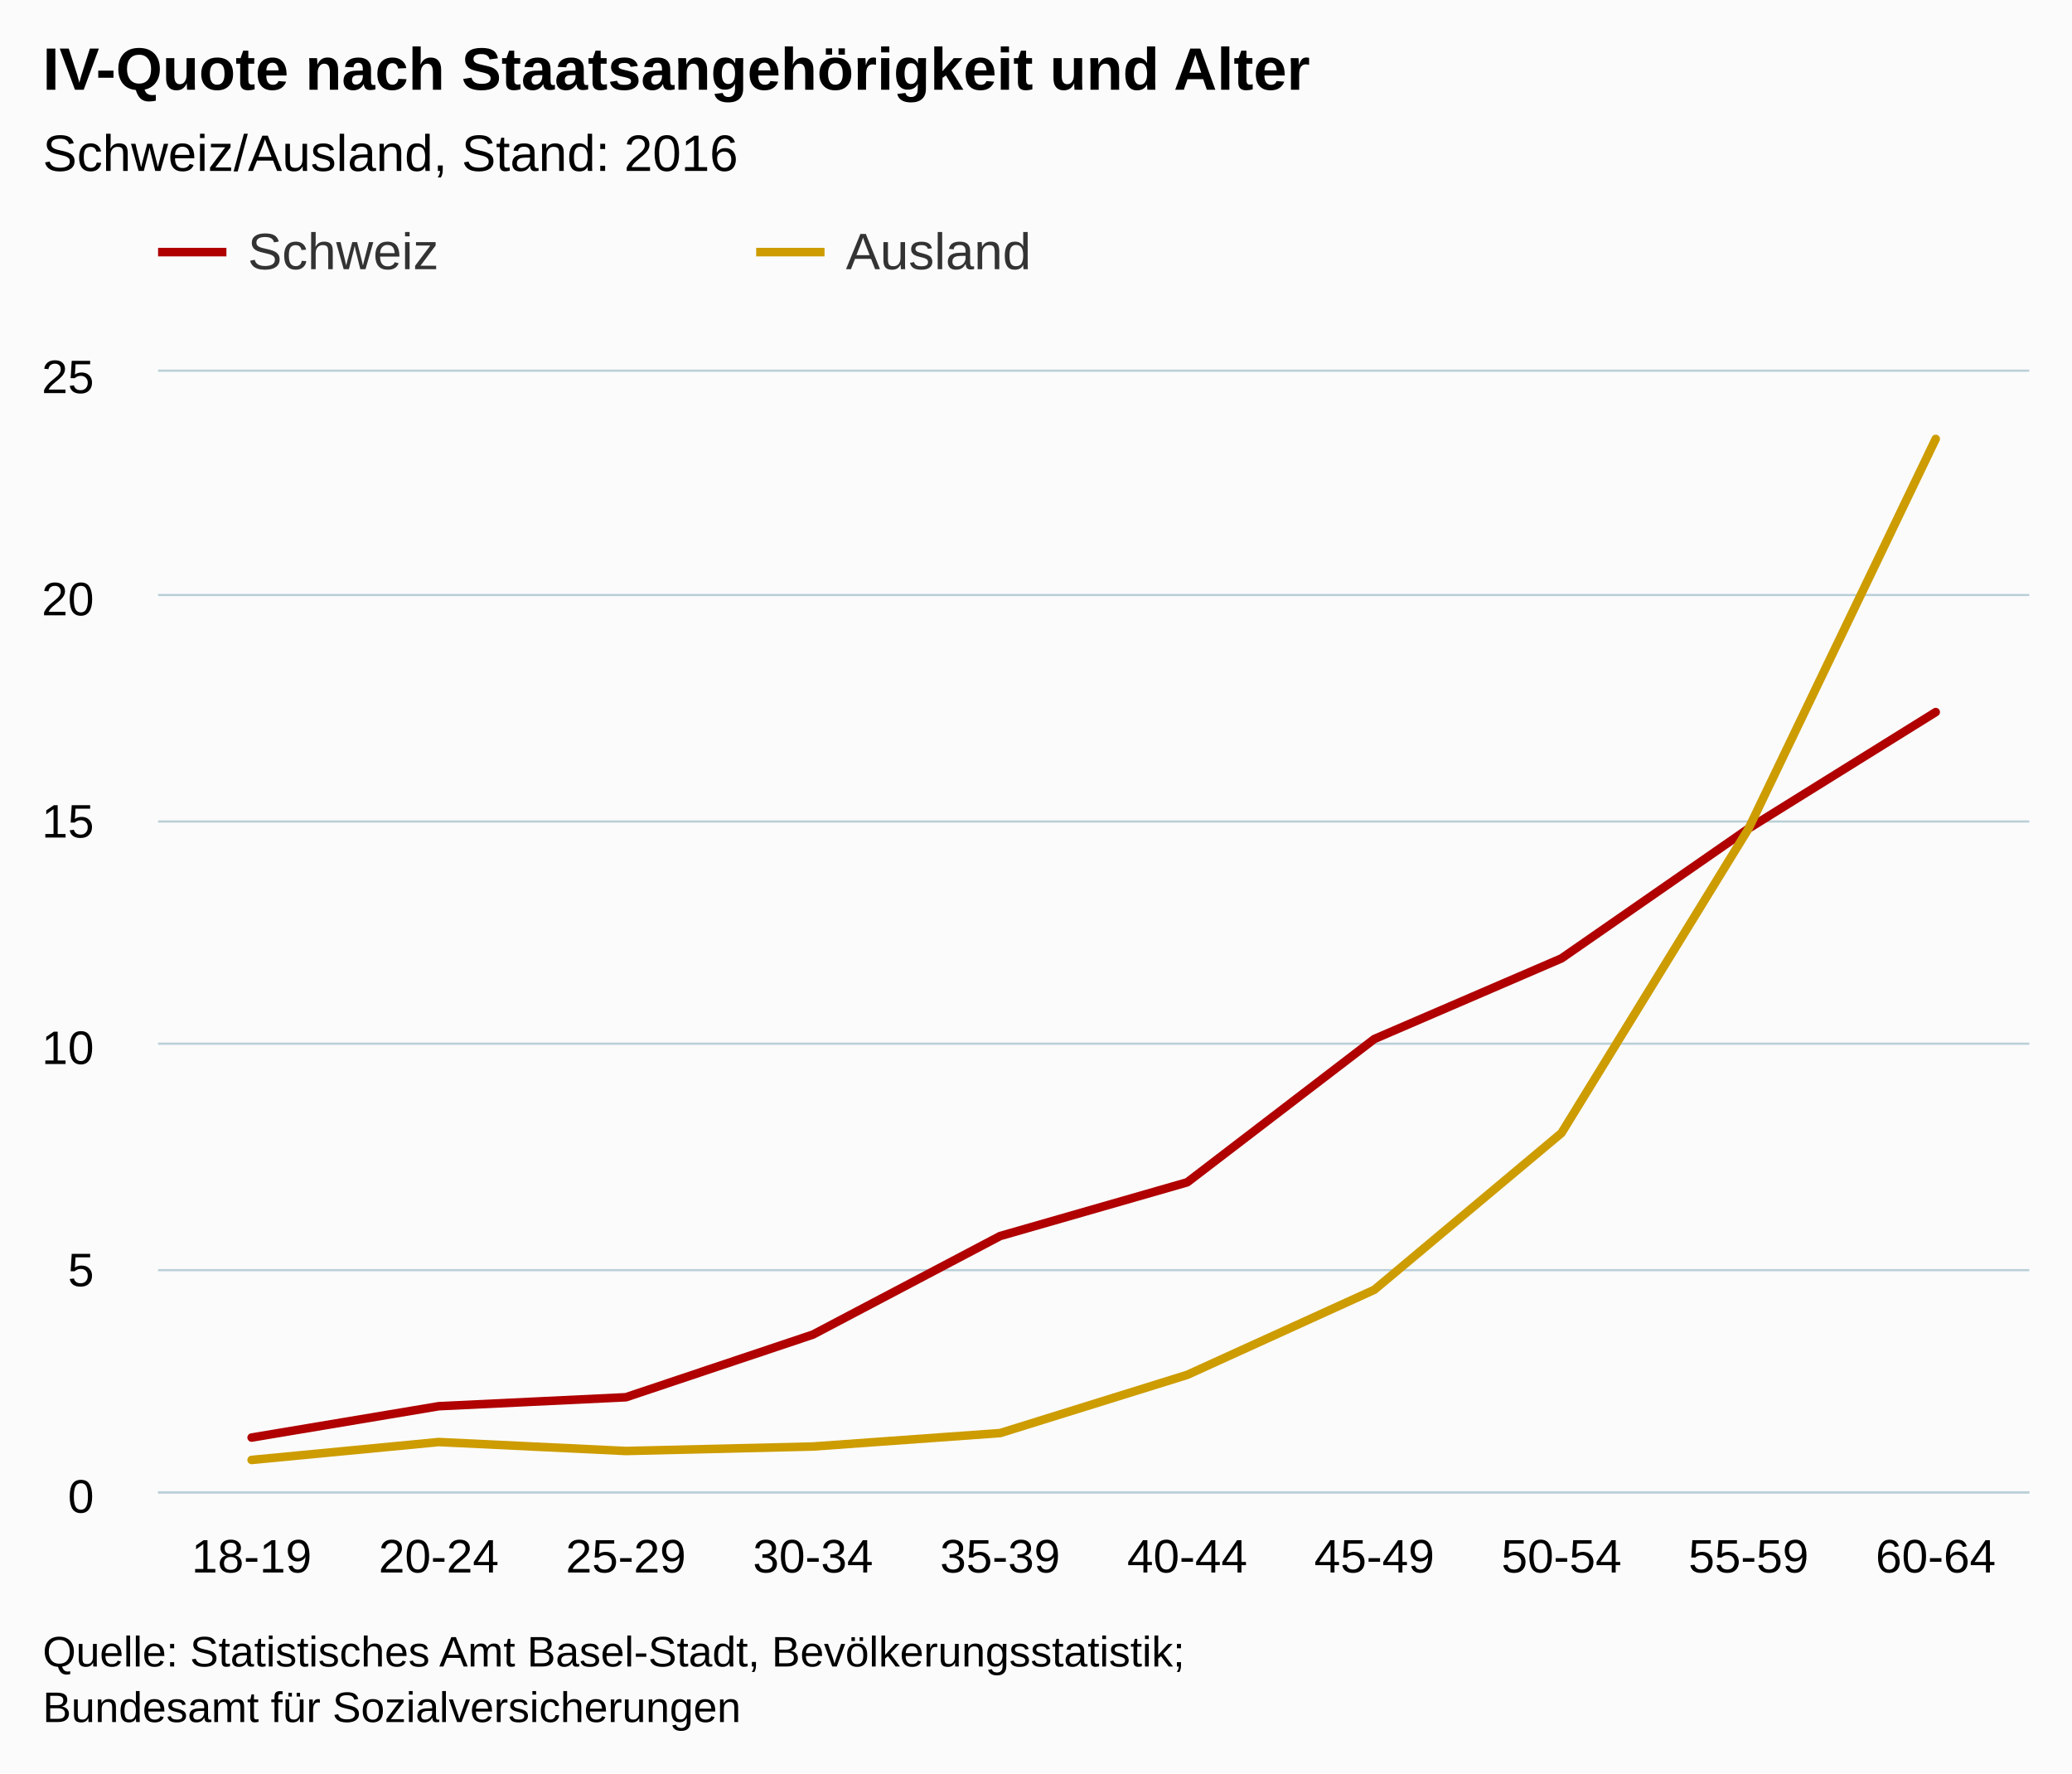
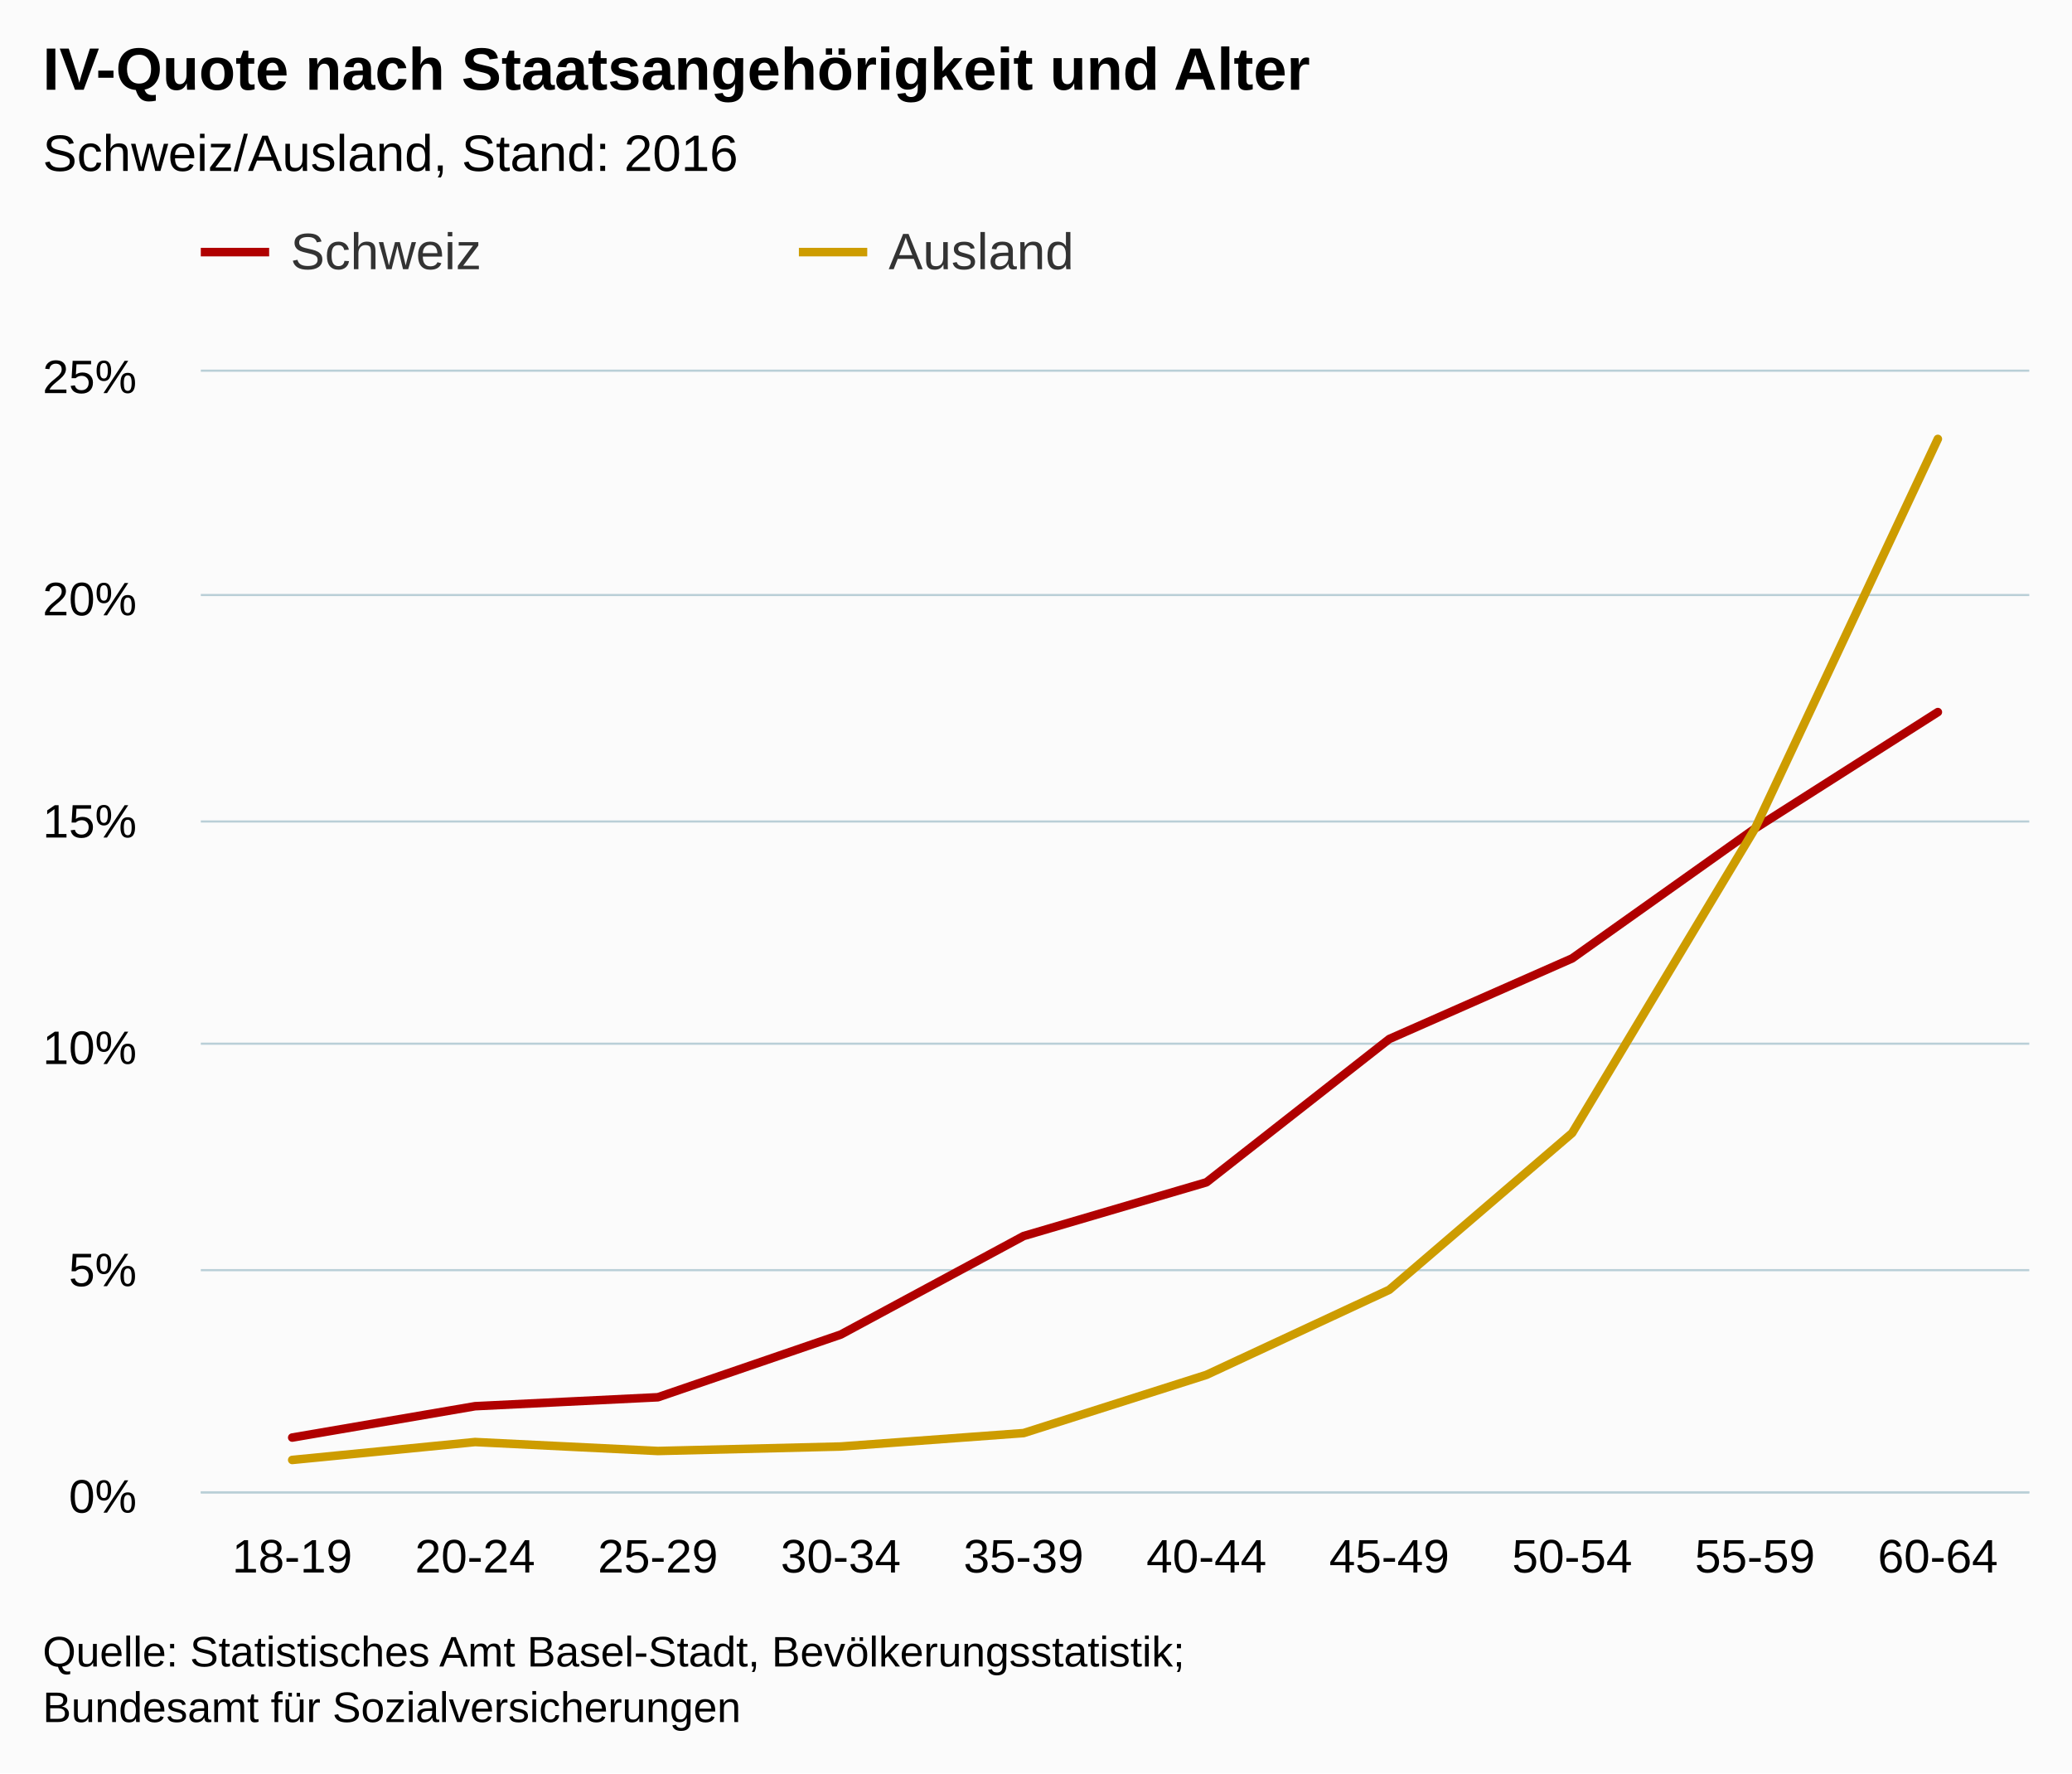
<svg xmlns="http://www.w3.org/2000/svg" version="1.1" class="highcharts-root" style="font-family:arial;font-size:12px;" viewBox="0 0 485 415">
  <defs>
    <clipPath>
-       <rect x="0" y="0" width="438" height="262" fill="none" />
+       <rect x="0" y="0" width="428" height="262" fill="none" />
    </clipPath>
    <clipPath id="a">
-       <rect x="0" y="0" width="438" height="262" fill="none" />
+       <rect x="0" y="0" width="428" height="262" fill="none" />
    </clipPath>
  </defs>
  <rect fill="#fbfbfb" class="highcharts-background" x="0" y="0" width="485" height="415" rx="0" ry="0" />
-   <rect fill="none" class="highcharts-plot-background" x="37" y="87" width="438" height="262" />
+   <rect fill="none" class="highcharts-plot-background" x="47" y="87" width="428" height="262" />
  <g class="highcharts-pane-group" />
  <g class="highcharts-grid highcharts-xaxis-grid ">
-     <path fill="none" class="highcharts-grid-line" d="M 80.5 87 L 80.5 349" opacity="1" />
-     <path fill="none" class="highcharts-grid-line" d="M 124.5 87 L 124.5 349" opacity="1" />
-     <path fill="none" class="highcharts-grid-line" d="M 167.5 87 L 167.5 349" opacity="1" />
-     <path fill="none" class="highcharts-grid-line" d="M 211.5 87 L 211.5 349" opacity="1" />
-     <path fill="none" class="highcharts-grid-line" d="M 255.5 87 L 255.5 349" opacity="1" />
-     <path fill="none" class="highcharts-grid-line" d="M 299.5 87 L 299.5 349" opacity="1" />
-     <path fill="none" class="highcharts-grid-line" d="M 343.5 87 L 343.5 349" opacity="1" />
-     <path fill="none" class="highcharts-grid-line" d="M 386.5 87 L 386.5 349" opacity="1" />
-     <path fill="none" class="highcharts-grid-line" d="M 430.5 87 L 430.5 349" opacity="1" />
+     <path fill="none" class="highcharts-grid-line" d="M 89.5 87 L 89.5 349" opacity="1" />
+     <path fill="none" class="highcharts-grid-line" d="M 132.5 87 L 132.5 349" opacity="1" />
+     <path fill="none" class="highcharts-grid-line" d="M 174.5 87 L 174.5 349" opacity="1" />
+     <path fill="none" class="highcharts-grid-line" d="M 217.5 87 L 217.5 349" opacity="1" />
+     <path fill="none" class="highcharts-grid-line" d="M 260.5 87 L 260.5 349" opacity="1" />
+     <path fill="none" class="highcharts-grid-line" d="M 303.5 87 L 303.5 349" opacity="1" />
+     <path fill="none" class="highcharts-grid-line" d="M 346.5 87 L 346.5 349" opacity="1" />
+     <path fill="none" class="highcharts-grid-line" d="M 388.5 87 L 388.5 349" opacity="1" />
+     <path fill="none" class="highcharts-grid-line" d="M 431.5 87 L 431.5 349" opacity="1" />
    <path fill="none" class="highcharts-grid-line" d="M 474.5 87 L 474.5 349" opacity="1" />
-     <path fill="none" class="highcharts-grid-line" d="M 36.5 87 L 36.5 349" opacity="1" />
+     <path fill="none" class="highcharts-grid-line" d="M 46.5 87 L 46.5 349" opacity="1" />
  </g>
  <g class="highcharts-grid highcharts-yaxis-grid ">
-     <path fill="none" stroke="#B9CFD7" stroke-width="0.5" class="highcharts-grid-line" d="M 37 349.25 L 475 349.25" opacity="1" />
-     <path fill="none" stroke="#B9CFD7" stroke-width="0.5" class="highcharts-grid-line" d="M 37 297.25 L 475 297.25" opacity="1" />
-     <path fill="none" stroke="#B9CFD7" stroke-width="0.5" class="highcharts-grid-line" d="M 37 244.25 L 475 244.25" opacity="1" />
-     <path fill="none" stroke="#B9CFD7" stroke-width="0.5" class="highcharts-grid-line" d="M 37 192.25 L 475 192.25" opacity="1" />
-     <path fill="none" stroke="#B9CFD7" stroke-width="0.5" class="highcharts-grid-line" d="M 37 139.25 L 475 139.25" opacity="1" />
-     <path fill="none" stroke="#B9CFD7" stroke-width="0.5" class="highcharts-grid-line" d="M 37 86.75 L 475 86.75" opacity="1" />
+     <path fill="none" stroke="#B9CFD7" stroke-width="0.5" class="highcharts-grid-line" d="M 47 349.25 L 475 349.25" opacity="1" />
+     <path fill="none" stroke="#B9CFD7" stroke-width="0.5" class="highcharts-grid-line" d="M 47 297.25 L 475 297.25" opacity="1" />
+     <path fill="none" stroke="#B9CFD7" stroke-width="0.5" class="highcharts-grid-line" d="M 47 244.25 L 475 244.25" opacity="1" />
+     <path fill="none" stroke="#B9CFD7" stroke-width="0.5" class="highcharts-grid-line" d="M 47 192.25 L 475 192.25" opacity="1" />
+     <path fill="none" stroke="#B9CFD7" stroke-width="0.5" class="highcharts-grid-line" d="M 47 139.25 L 475 139.25" opacity="1" />
+     <path fill="none" stroke="#B9CFD7" stroke-width="0.5" class="highcharts-grid-line" d="M 47 86.75 L 475 86.75" opacity="1" />
  </g>
-   <rect fill="none" class="highcharts-plot-border" x="37" y="87" width="438" height="262" />
+   <rect fill="none" class="highcharts-plot-border" x="47" y="87" width="428" height="262" />
  <g class="highcharts-axis highcharts-xaxis ">
-     <path fill="none" class="highcharts-axis-line" stroke="#B9CFD7" stroke-width="0.5" d="M 37 349.25 L 475 349.25" />
+     <path fill="none" class="highcharts-axis-line" stroke="#B9CFD7" stroke-width="0.5" d="M 47 349.25 L 475 349.25" />
  </g>
  <g class="highcharts-axis highcharts-yaxis ">
-     <path fill="none" class="highcharts-axis-line" d="M 37 87 L 37 349" />
+     <path fill="none" class="highcharts-axis-line" d="M 47 87 L 47 349" />
  </g>
  <g class="highcharts-series-group">
-     <g class="highcharts-series highcharts-series-0 highcharts-line-series highcharts-color-undefined " transform="translate(37,87) scale(1 1)" clip-path="url(#a)">
-       <path fill="none" d="M 21.9 249.424 L 65.7 242.088 L 109.5 239.992 L 153.3 225.32 L 197.1 202.264 L 240.9 189.688 L 284.7 156.152 L 328.5 137.288 L 372.3 106.896 L 416.1 79.648" class="highcharts-graph" stroke="#b00000" stroke-width="2" stroke-linejoin="round" stroke-linecap="round" />
+     <g class="highcharts-series highcharts-series-0 highcharts-line-series highcharts-color-undefined " transform="translate(47,87) scale(1 1)" clip-path="url(#a)">
+       <path fill="none" d="M 21.4 249.424 L 64.2 242.088 L 107 239.992 L 149.8 225.32 L 192.6 202.264 L 235.4 189.688 L 278.2 156.152 L 321 137.288 L 363.8 106.896 L 406.6 79.648" class="highcharts-graph" stroke="#b00000" stroke-width="2" stroke-linejoin="round" stroke-linecap="round" />
    </g>
-     <g class="highcharts-markers highcharts-series-0 highcharts-line-series highcharts-color-undefined " transform="translate(37,87) scale(1 1)" clip-path="none" />
-     <g class="highcharts-series highcharts-series-1 highcharts-line-series highcharts-color-undefined " transform="translate(37,87) scale(1 1)" clip-path="url(#a)">
-       <path fill="none" d="M 21.9 254.664 L 65.7 250.472 L 109.5 252.568 L 153.3 251.52 L 197.1 248.376 L 240.9 234.752 L 284.7 214.84 L 328.5 178.16 L 372.3 106.896 L 416.1 15.72" class="highcharts-graph" stroke="#cd9c00" stroke-width="2" stroke-linejoin="round" stroke-linecap="round" />
+     <g class="highcharts-markers highcharts-series-0 highcharts-line-series highcharts-color-undefined " transform="translate(47,87) scale(1 1)" clip-path="none" />
+     <g class="highcharts-series highcharts-series-1 highcharts-line-series highcharts-color-undefined " transform="translate(47,87) scale(1 1)" clip-path="url(#a)">
+       <path fill="none" d="M 21.4 254.664 L 64.2 250.472 L 107 252.568 L 149.8 251.52 L 192.6 248.376 L 235.4 234.752 L 278.2 214.84 L 321 178.16 L 363.8 106.896 L 406.6 15.72" class="highcharts-graph" stroke="#cd9c00" stroke-width="2" stroke-linejoin="round" stroke-linecap="round" />
    </g>
-     <g class="highcharts-markers highcharts-series-1 highcharts-line-series highcharts-color-undefined " transform="translate(37,87) scale(1 1)" clip-path="none" />
+     <g class="highcharts-markers highcharts-series-1 highcharts-line-series highcharts-color-undefined " transform="translate(47,87) scale(1 1)" clip-path="none" />
  </g>
  <text x="10" text-anchor="start" class="highcharts-title" style="color:#000000;font-size:14px;font-weight:bold;fill:#000000;" y="21">
    <tspan>IV-Quote nach Staatsangehörigkeit und Alter</tspan>
  </text>
  <text x="10" text-anchor="start" class="highcharts-subtitle" style="color:#000000;font-size:12px;font-weight:normal;font-family:arial;fill:#000000;" y="40">
    <tspan>Schweiz/Ausland, Stand: 2016</tspan>
  </text>
-   <g class="highcharts-legend" transform="translate(29,45)">
+   <g class="highcharts-legend" transform="translate(39,45)">
    <rect fill="none" class="highcharts-legend-box" rx="0" ry="0" x="0" y="0" width="276" height="30" visibility="visible" />
    <g>
      <g>
        <g class="highcharts-legend-item highcharts-line-series highcharts-color-undefined highcharts-series-0" transform="translate(8,3)">
          <path fill="none" d="M 0 11 L 16 11" class="highcharts-graph" stroke="#b00000" stroke-width="2" />
          <text x="21" style="color:#333333;font-size:12px;font-weight:normal;cursor:pointer;fill:#333333;" text-anchor="start" y="15">
            <tspan>Schweiz</tspan>
          </text>
        </g>
        <g class="highcharts-legend-item highcharts-line-series highcharts-color-undefined highcharts-series-1" transform="translate(148,3)">
          <path fill="none" d="M 0 11 L 16 11" class="highcharts-graph" stroke="#cd9c00" stroke-width="2" />
          <text x="21" y="15" style="color:#333333;font-size:12px;font-weight:normal;cursor:pointer;fill:#333333;" text-anchor="start">
            <tspan>Ausland</tspan>
          </text>
        </g>
      </g>
    </g>
  </g>
  <g class="highcharts-axis-labels highcharts-xaxis-labels ">
-     <text x="58.9" style="color:#000000;cursor:default;font-size:11px;fill:#000000;" text-anchor="middle" transform="translate(0,0)" y="368" opacity="1">
+     <text x="68.4" style="color:#000000;cursor:default;font-size:11px;fill:#000000;" text-anchor="middle" transform="translate(0,0)" y="368" opacity="1">
      18-19
    </text>
-     <text x="102.7" style="color:#000000;cursor:default;font-size:11px;fill:#000000;" text-anchor="middle" transform="translate(0,0)" y="368" opacity="1">
+     <text x="111.2" style="color:#000000;cursor:default;font-size:11px;fill:#000000;" text-anchor="middle" transform="translate(0,0)" y="368" opacity="1">
      20-24
    </text>
-     <text x="146.5" style="color:#000000;cursor:default;font-size:11px;fill:#000000;" text-anchor="middle" transform="translate(0,0)" y="368" opacity="1">
+     <text x="154" style="color:#000000;cursor:default;font-size:11px;fill:#000000;" text-anchor="middle" transform="translate(0,0)" y="368" opacity="1">
      25-29
    </text>
-     <text x="190.3" style="color:#000000;cursor:default;font-size:11px;fill:#000000;" text-anchor="middle" transform="translate(0,0)" y="368" opacity="1">
+     <text x="196.8" style="color:#000000;cursor:default;font-size:11px;fill:#000000;" text-anchor="middle" transform="translate(0,0)" y="368" opacity="1">
      30-34
    </text>
-     <text x="234.1" style="color:#000000;cursor:default;font-size:11px;fill:#000000;" text-anchor="middle" transform="translate(0,0)" y="368" opacity="1">
+     <text x="239.6" style="color:#000000;cursor:default;font-size:11px;fill:#000000;" text-anchor="middle" transform="translate(0,0)" y="368" opacity="1">
      35-39
    </text>
-     <text x="277.9" style="color:#000000;cursor:default;font-size:11px;fill:#000000;" text-anchor="middle" transform="translate(0,0)" y="368" opacity="1">
+     <text x="282.4" style="color:#000000;cursor:default;font-size:11px;fill:#000000;" text-anchor="middle" transform="translate(0,0)" y="368" opacity="1">
      40-44
    </text>
-     <text x="321.7" style="color:#000000;cursor:default;font-size:11px;fill:#000000;" text-anchor="middle" transform="translate(0,0)" y="368" opacity="1">
+     <text x="325.2" style="color:#000000;cursor:default;font-size:11px;fill:#000000;" text-anchor="middle" transform="translate(0,0)" y="368" opacity="1">
      45-49
    </text>
-     <text x="365.5" style="color:#000000;cursor:default;font-size:11px;fill:#000000;" text-anchor="middle" transform="translate(0,0)" y="368" opacity="1">
+     <text x="368" style="color:#000000;cursor:default;font-size:11px;fill:#000000;" text-anchor="middle" transform="translate(0,0)" y="368" opacity="1">
      50-54
    </text>
-     <text x="409.3" style="color:#000000;cursor:default;font-size:11px;fill:#000000;" text-anchor="middle" transform="translate(0,0)" y="368" opacity="1">
+     <text x="410.8" style="color:#000000;cursor:default;font-size:11px;fill:#000000;" text-anchor="middle" transform="translate(0,0)" y="368" opacity="1">
      55-59
    </text>
-     <text x="453.1" style="color:#000000;cursor:default;font-size:11px;fill:#000000;" text-anchor="middle" transform="translate(0,0)" y="368" opacity="1">
+     <text x="453.6" style="color:#000000;cursor:default;font-size:11px;fill:#000000;" text-anchor="middle" transform="translate(0,0)" y="368" opacity="1">
      60-64
    </text>
  </g>
  <g class="highcharts-axis-labels highcharts-yaxis-labels ">
-     <text x="22" style="color:#000000;cursor:default;font-size:11px;fill:#000000;" text-anchor="end" transform="translate(0,0)" y="354" opacity="1">
-       <tspan>0</tspan>
+     <text x="32" style="color:#000000;cursor:default;font-size:11px;fill:#000000;" text-anchor="end" transform="translate(0,0)" y="354" opacity="1">
+       <tspan>0%</tspan>
    </text>
-     <text x="22" style="color:#000000;cursor:default;font-size:11px;fill:#000000;" text-anchor="end" transform="translate(0,0)" y="301" opacity="1">
-       <tspan>5</tspan>
+     <text x="32" style="color:#000000;cursor:default;font-size:11px;fill:#000000;" text-anchor="end" transform="translate(0,0)" y="301" opacity="1">
+       <tspan>5%</tspan>
    </text>
-     <text x="22" style="color:#000000;cursor:default;font-size:11px;fill:#000000;" text-anchor="end" transform="translate(0,0)" y="249" opacity="1">
-       <tspan>10</tspan>
+     <text x="32" style="color:#000000;cursor:default;font-size:11px;fill:#000000;" text-anchor="end" transform="translate(0,0)" y="249" opacity="1">
+       <tspan>10%</tspan>
    </text>
-     <text x="22" style="color:#000000;cursor:default;font-size:11px;fill:#000000;" text-anchor="end" transform="translate(0,0)" y="196" opacity="1">
-       <tspan>15</tspan>
+     <text x="32" style="color:#000000;cursor:default;font-size:11px;fill:#000000;" text-anchor="end" transform="translate(0,0)" y="196" opacity="1">
+       <tspan>15%</tspan>
    </text>
-     <text x="22" style="color:#000000;cursor:default;font-size:11px;fill:#000000;" text-anchor="end" transform="translate(0,0)" y="144" opacity="1">
-       <tspan>20</tspan>
+     <text x="32" style="color:#000000;cursor:default;font-size:11px;fill:#000000;" text-anchor="end" transform="translate(0,0)" y="144" opacity="1">
+       <tspan>20%</tspan>
    </text>
-     <text x="22" style="color:#000000;cursor:default;font-size:11px;fill:#000000;" text-anchor="end" transform="translate(0,0)" y="92" opacity="1">
-       <tspan>25</tspan>
+     <text x="32" style="color:#000000;cursor:default;font-size:11px;fill:#000000;" text-anchor="end" transform="translate(0,0)" y="92" opacity="1">
+       <tspan>25%</tspan>
    </text>
  </g>
  <text x="10" class="highcharts-credits" text-anchor="start" style="cursor:default;color:#000000;font-size:10px;fill:#000000;" y="390">
    <tspan>Quelle: Statistisches Amt Basel-Stadt, Bevölkerungsstatistik;</tspan>
    <tspan x="10" dy="13">Bundesamt für Sozialversicherungen</tspan>
  </text>
</svg>
